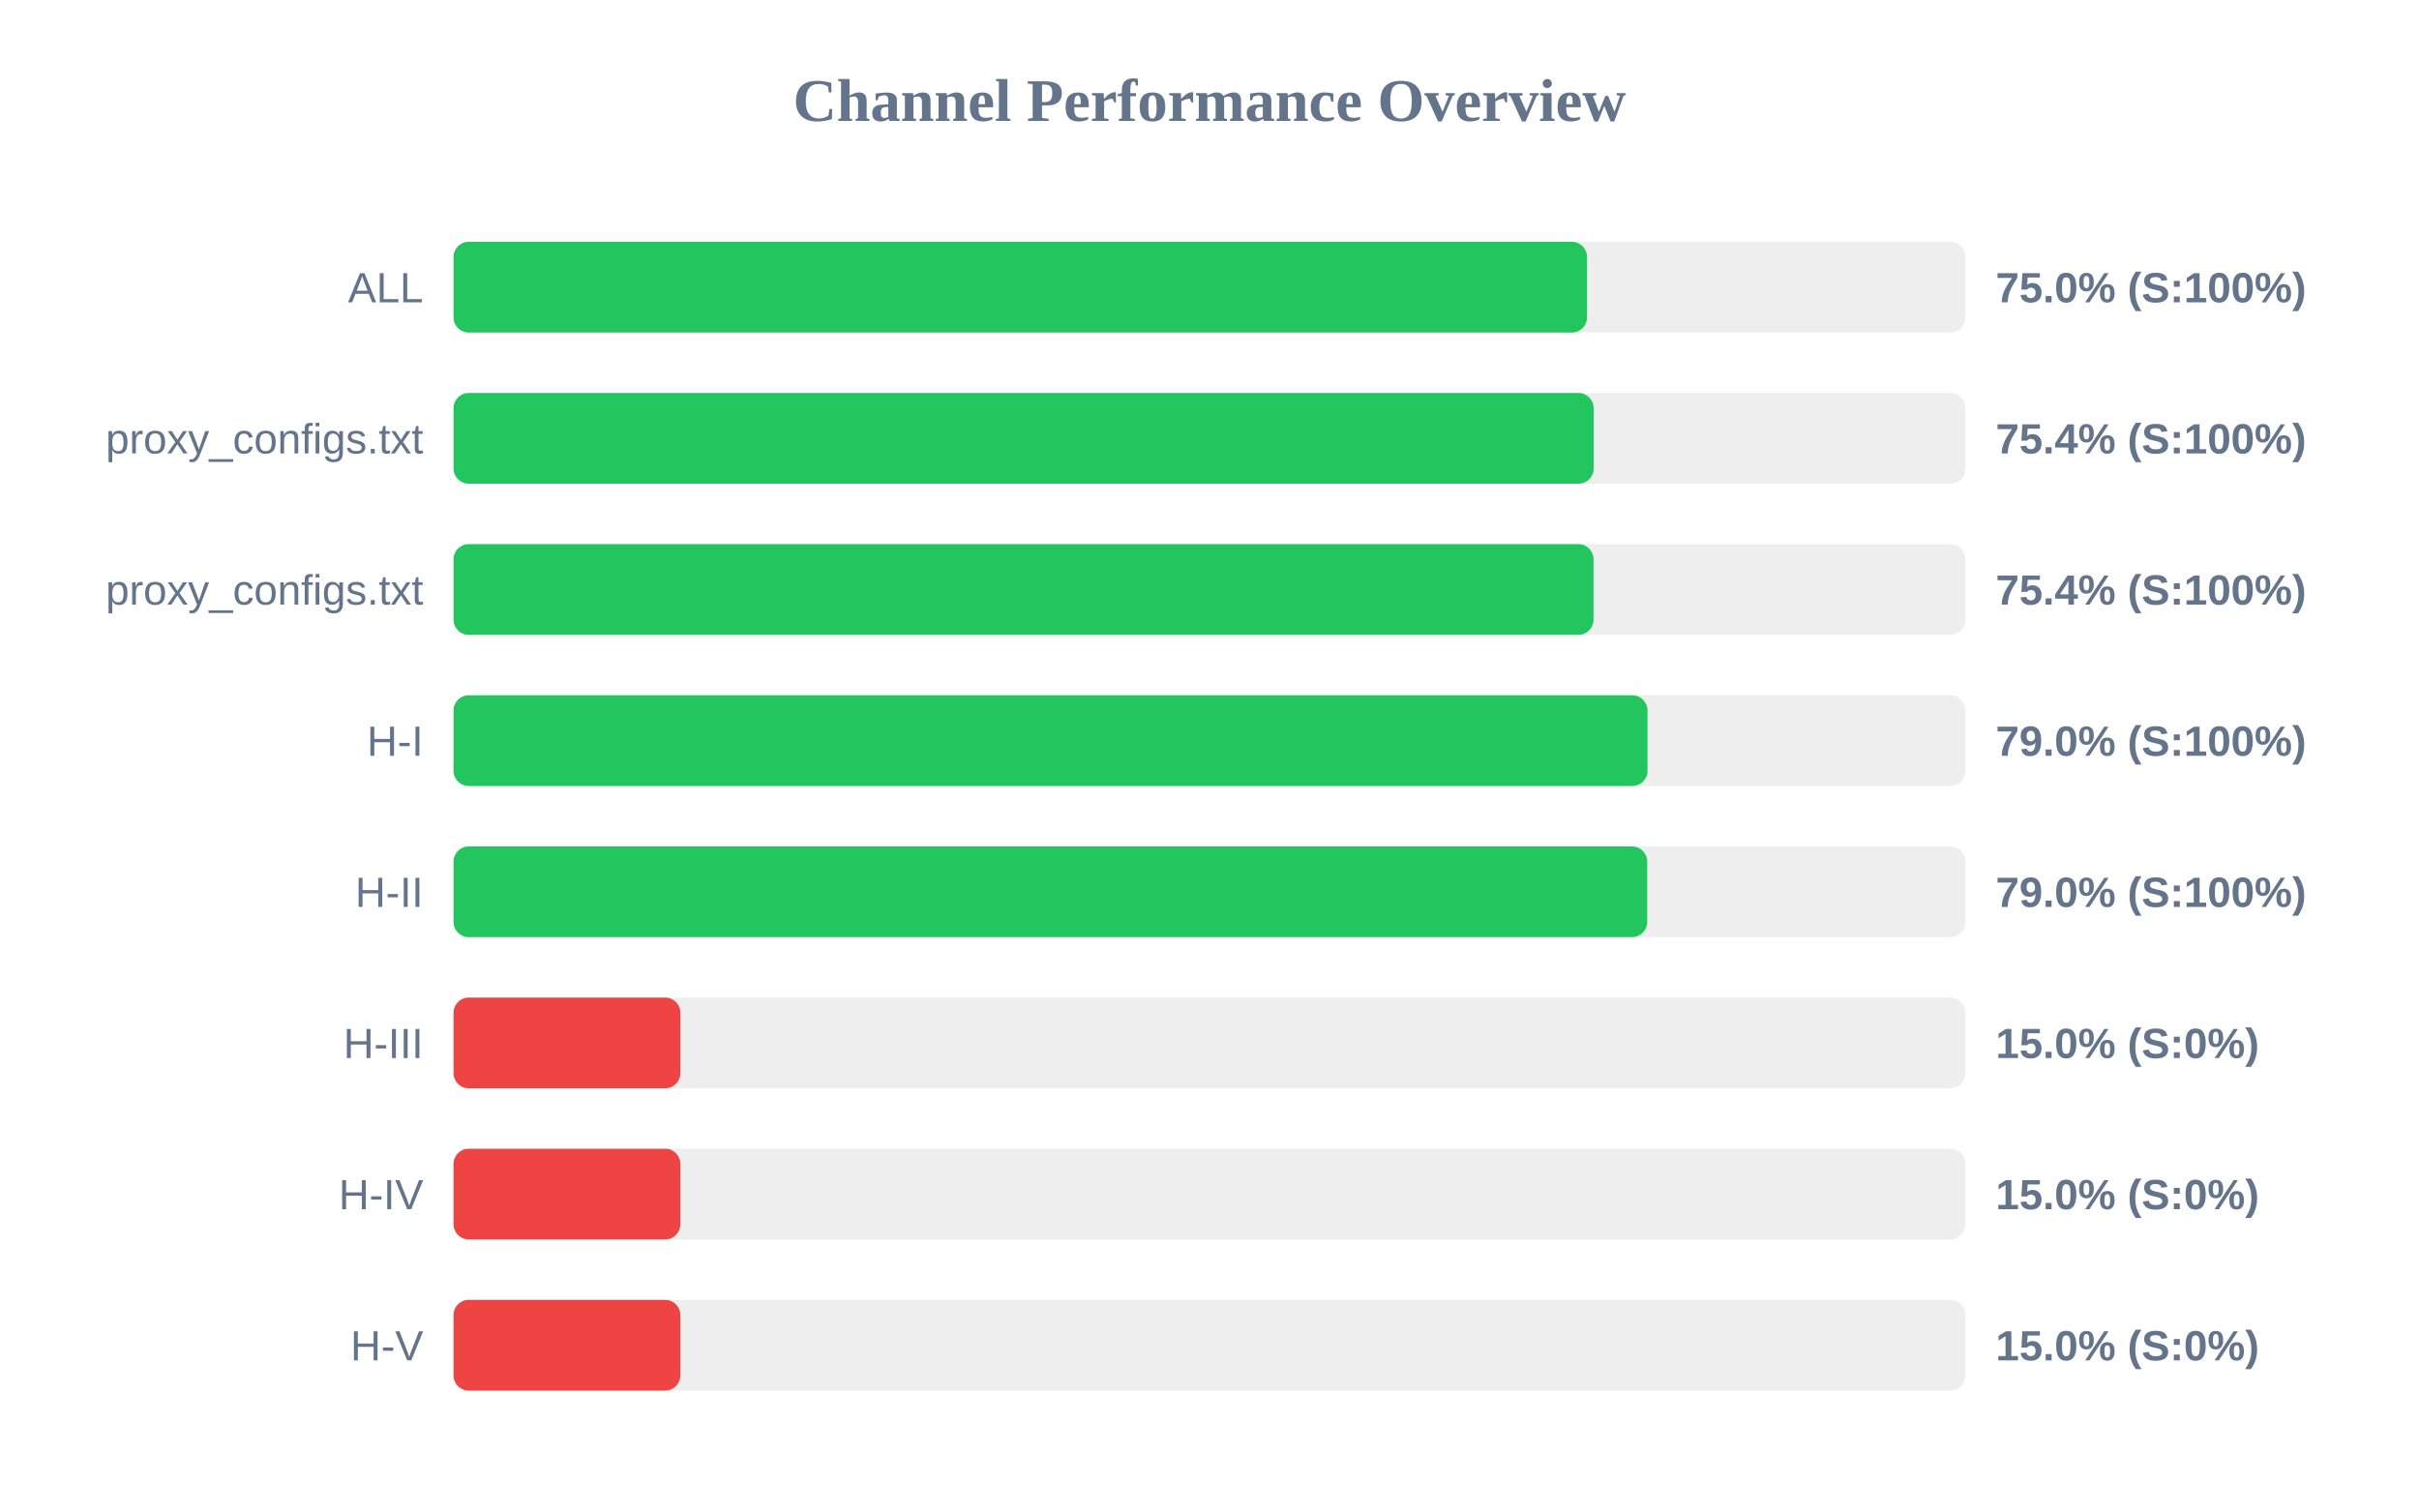
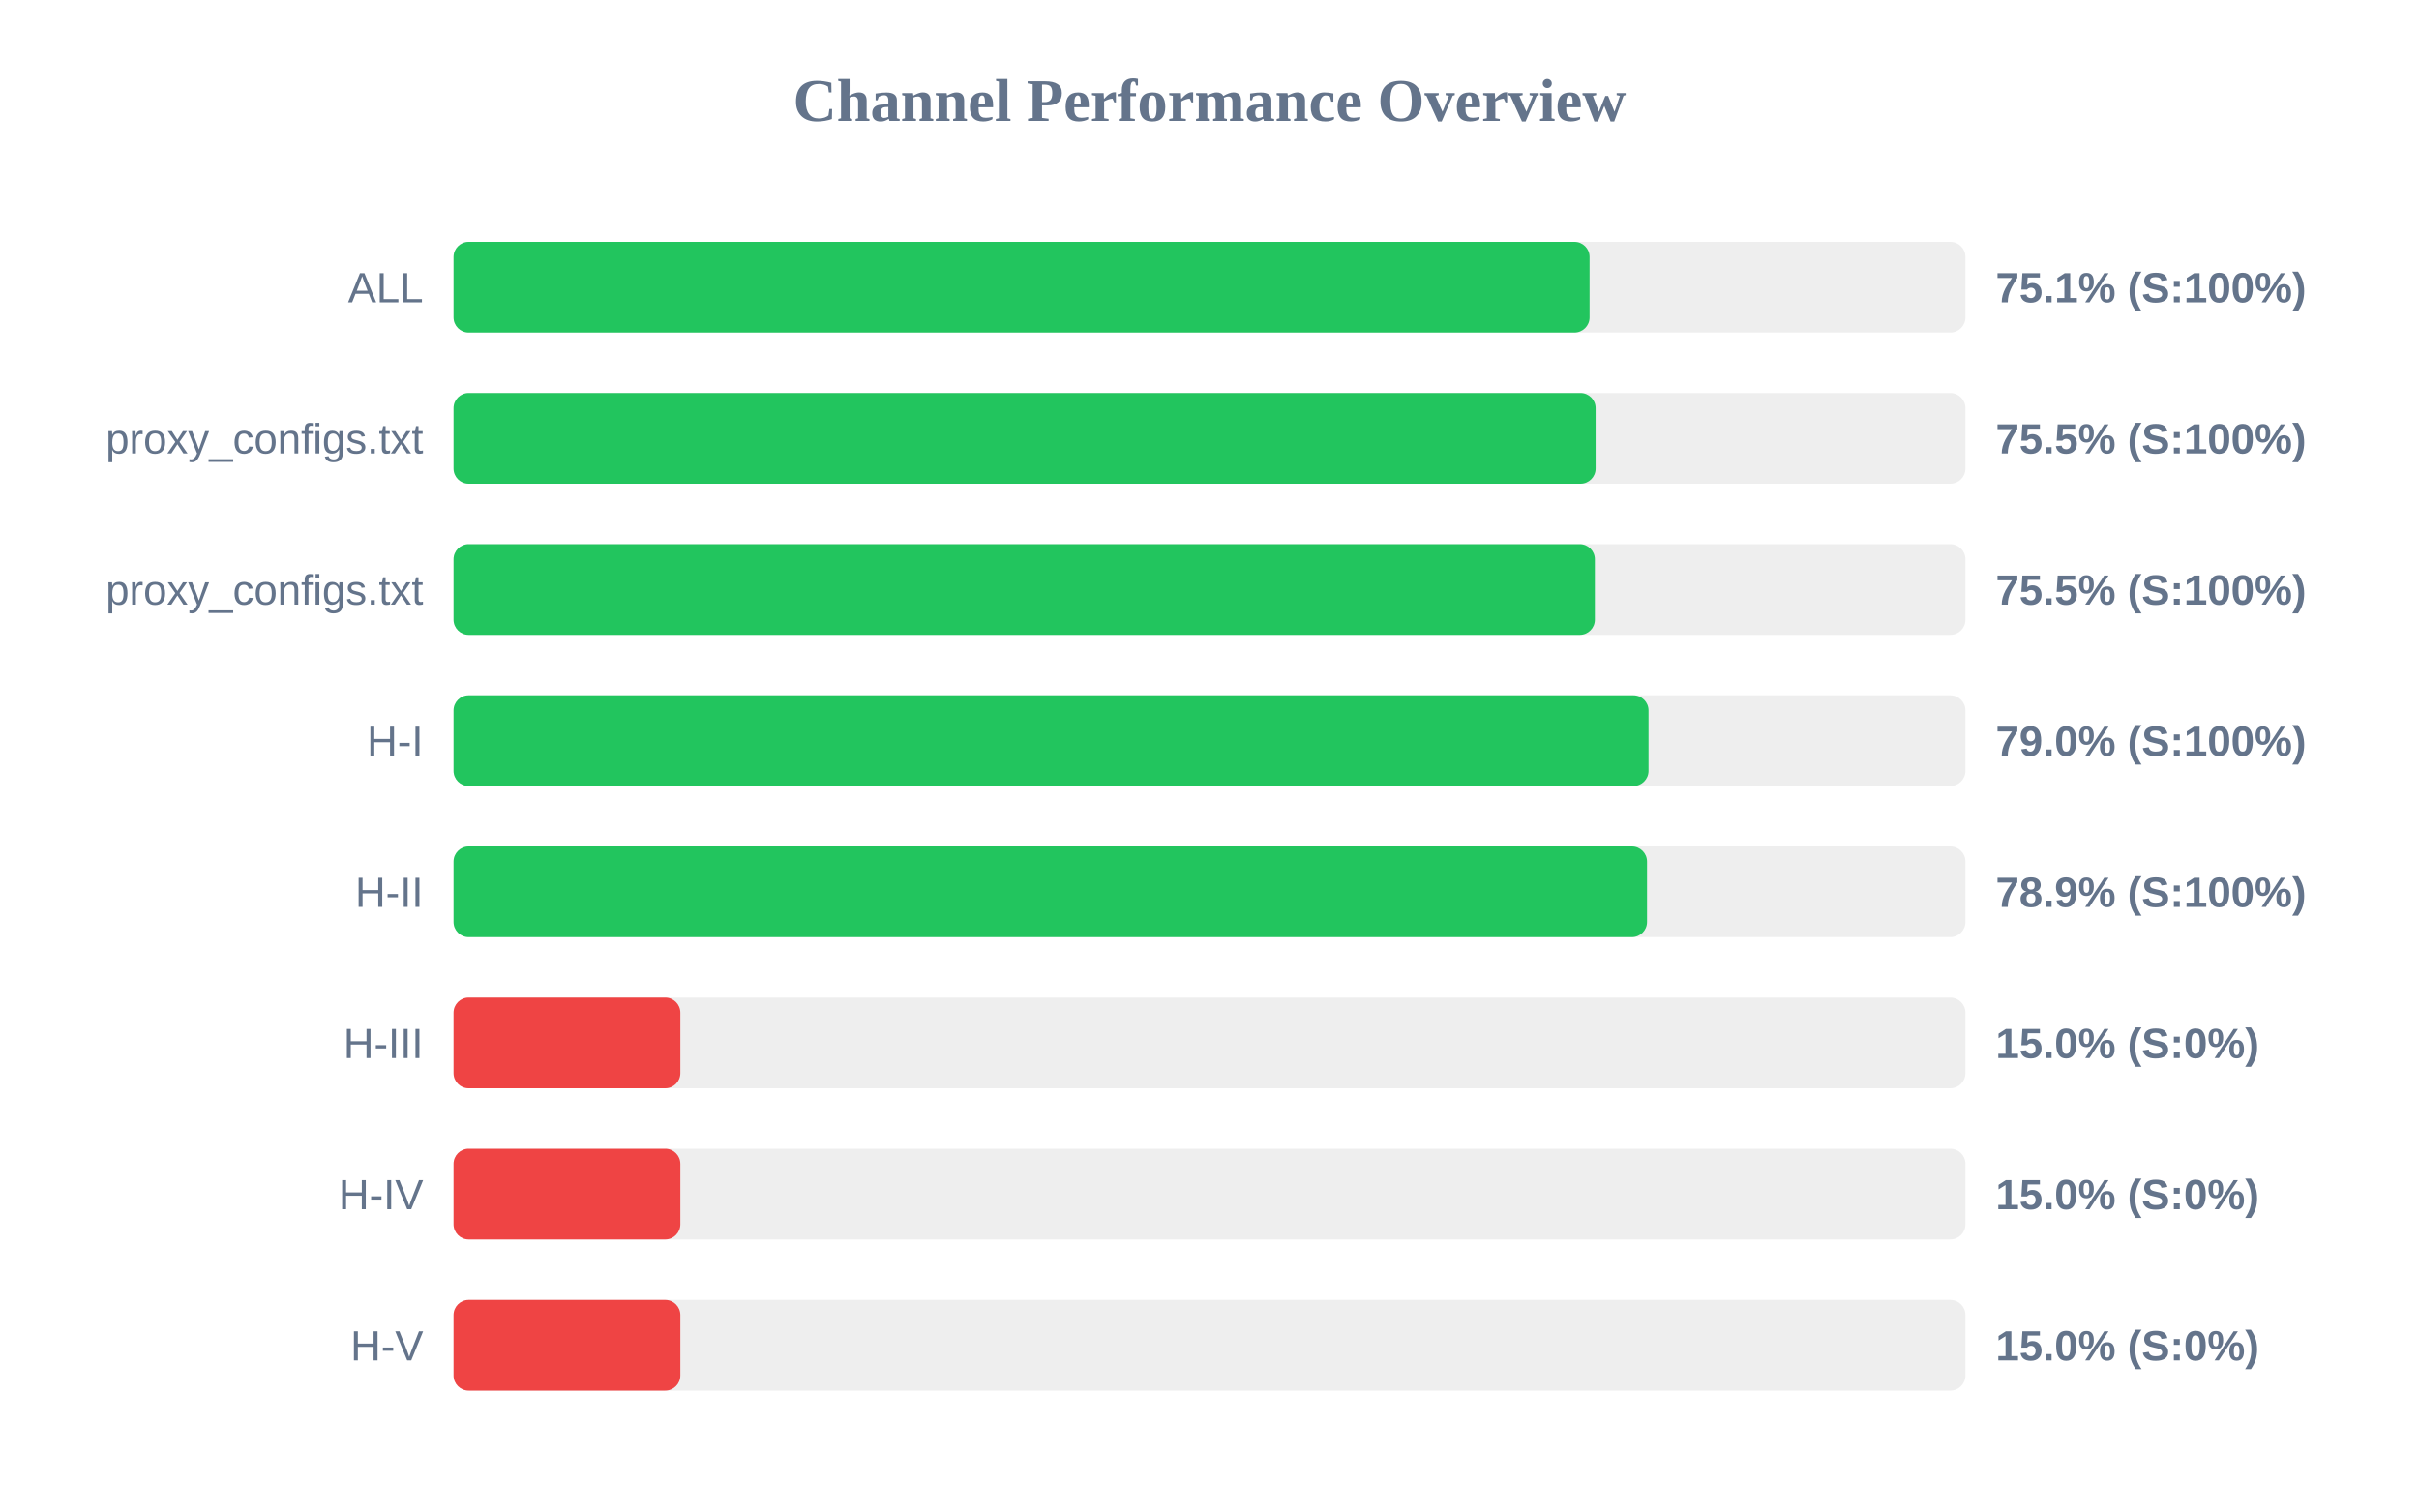
<svg xmlns="http://www.w3.org/2000/svg" width="800" height="500" version="1.1">
  <style>
        .row { font: 14px Arial; fill: #64748b; }
        .score { font: bold 14px Arial; fill: #64748b; }
    </style>
  <text x="400" y="40" text-anchor="middle" font-size="20px" font-weight="bold" fill="#64748b">Channel Performance Overview</text>
  <rect x="150" y="80" width="500" height="30" fill="#eee" rx="5" />
-   <rect x="150" y="80" width="374.85" height="30" fill="#22c55e" rx="5" />
+   <rect x="150" y="80" width="375.7" height="30" fill="#22c55e" rx="5" />
  <text x="140" y="100" text-anchor="end" class="row">ALL</text>
-   <text x="660" y="100" text-anchor="start" class="score">75.0% (S:100%)</text>
+   <text x="660" y="100" text-anchor="start" class="score">75.1% (S:100%)</text>
  <rect x="150" y="130" width="500" height="30" fill="#eee" rx="5" />
-   <rect x="150" y="130" width="377.05" height="30" fill="#22c55e" rx="5" />
+   <rect x="150" y="130" width="377.7" height="30" fill="#22c55e" rx="5" />
  <text x="140" y="150" text-anchor="end" class="row">proxy_configs.txt</text>
-   <text x="660" y="150" text-anchor="start" class="score">75.4% (S:100%)</text>
+   <text x="660" y="150" text-anchor="start" class="score">75.5% (S:100%)</text>
  <rect x="150" y="180" width="500" height="30" fill="#eee" rx="5" />
-   <rect x="150" y="180" width="377.0" height="30" fill="#22c55e" rx="5" />
+   <rect x="150" y="180" width="377.45" height="30" fill="#22c55e" rx="5" />
  <text x="140" y="200" text-anchor="end" class="row">proxy_configs.txt</text>
-   <text x="660" y="200" text-anchor="start" class="score">75.4% (S:100%)</text>
+   <text x="660" y="200" text-anchor="start" class="score">75.5% (S:100%)</text>
  <rect x="150" y="230" width="500" height="30" fill="#eee" rx="5" />
-   <rect x="150" y="230" width="394.85" height="30" fill="#22c55e" rx="5" />
+   <rect x="150" y="230" width="395.2" height="30" fill="#22c55e" rx="5" />
  <text x="140" y="250" text-anchor="end" class="row">H-I</text>
  <text x="660" y="250" text-anchor="start" class="score">79.0% (S:100%)</text>
  <rect x="150" y="280" width="500" height="30" fill="#eee" rx="5" />
-   <rect x="150" y="280" width="394.75" height="30" fill="#22c55e" rx="5" />
+   <rect x="150" y="280" width="394.7" height="30" fill="#22c55e" rx="5" />
  <text x="140" y="300" text-anchor="end" class="row">H-II</text>
-   <text x="660" y="300" text-anchor="start" class="score">79.0% (S:100%)</text>
+   <text x="660" y="300" text-anchor="start" class="score">78.9% (S:100%)</text>
  <rect x="150" y="330" width="500" height="30" fill="#eee" rx="5" />
  <rect x="150" y="330" width="75.0" height="30" fill="#ef4444" rx="5" />
  <text x="140" y="350" text-anchor="end" class="row">H-III</text>
  <text x="660" y="350" text-anchor="start" class="score">15.0% (S:0%)</text>
  <rect x="150" y="380" width="500" height="30" fill="#eee" rx="5" />
  <rect x="150" y="380" width="75.0" height="30" fill="#ef4444" rx="5" />
  <text x="140" y="400" text-anchor="end" class="row">H-IV</text>
  <text x="660" y="400" text-anchor="start" class="score">15.0% (S:0%)</text>
  <rect x="150" y="430" width="500" height="30" fill="#eee" rx="5" />
  <rect x="150" y="430" width="75.0" height="30" fill="#ef4444" rx="5" />
  <text x="140" y="450" text-anchor="end" class="row">H-V</text>
  <text x="660" y="450" text-anchor="start" class="score">15.0% (S:0%)</text>
</svg>
